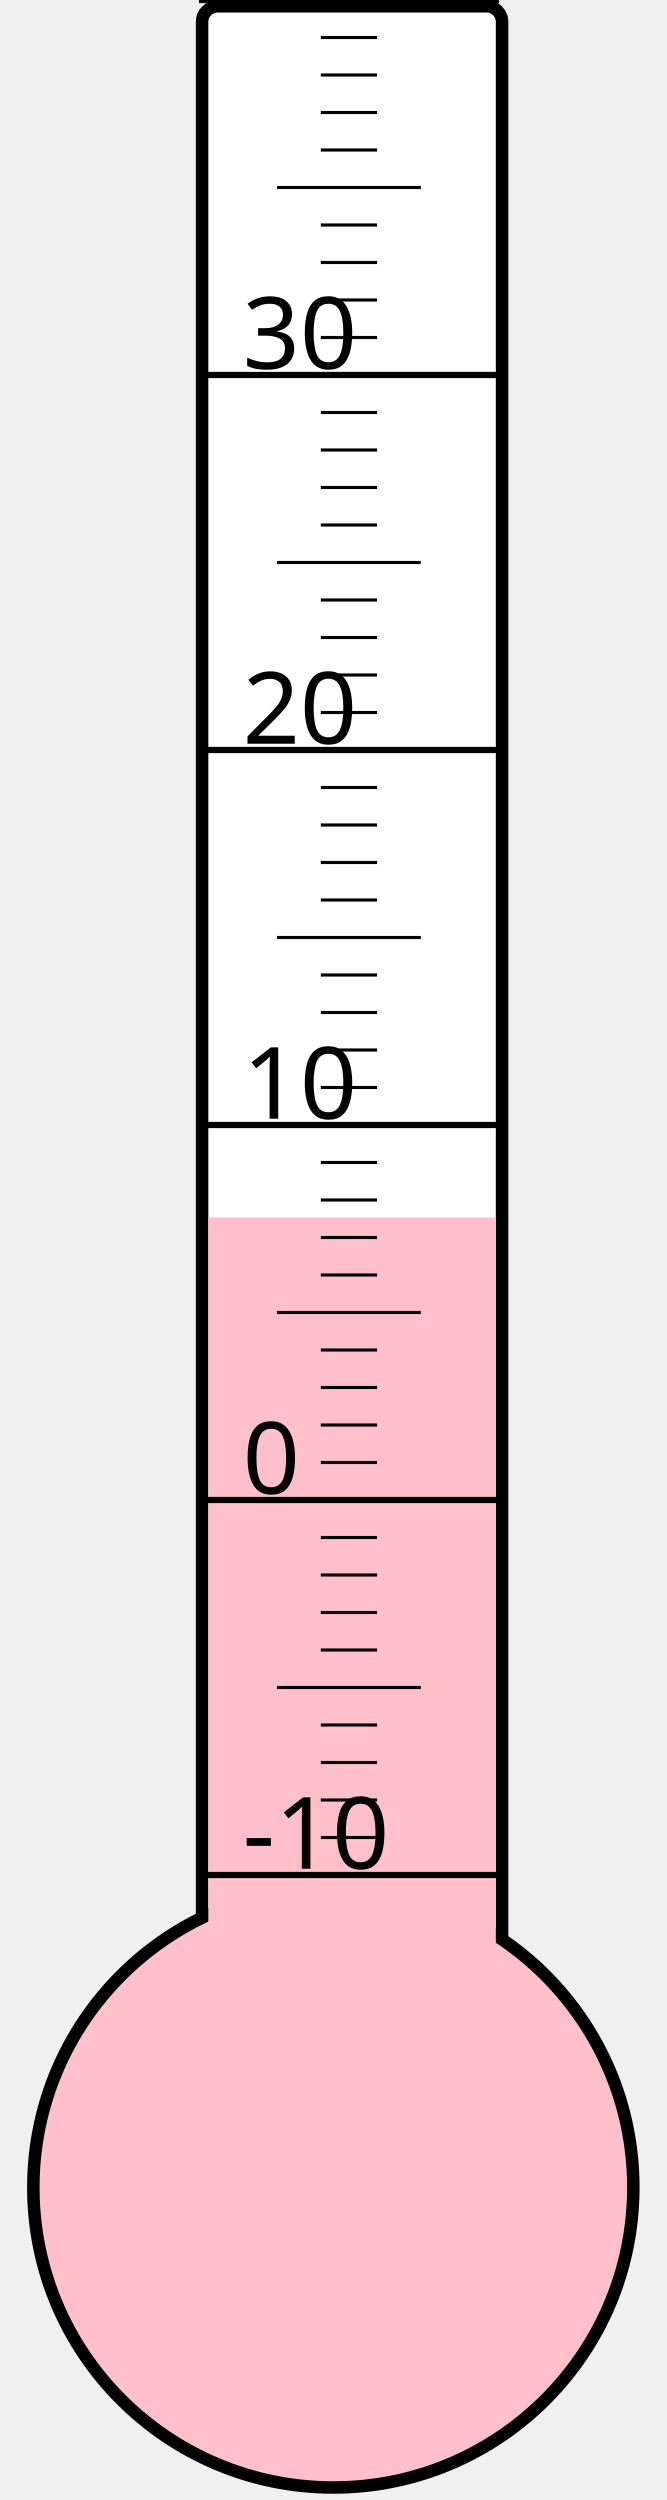
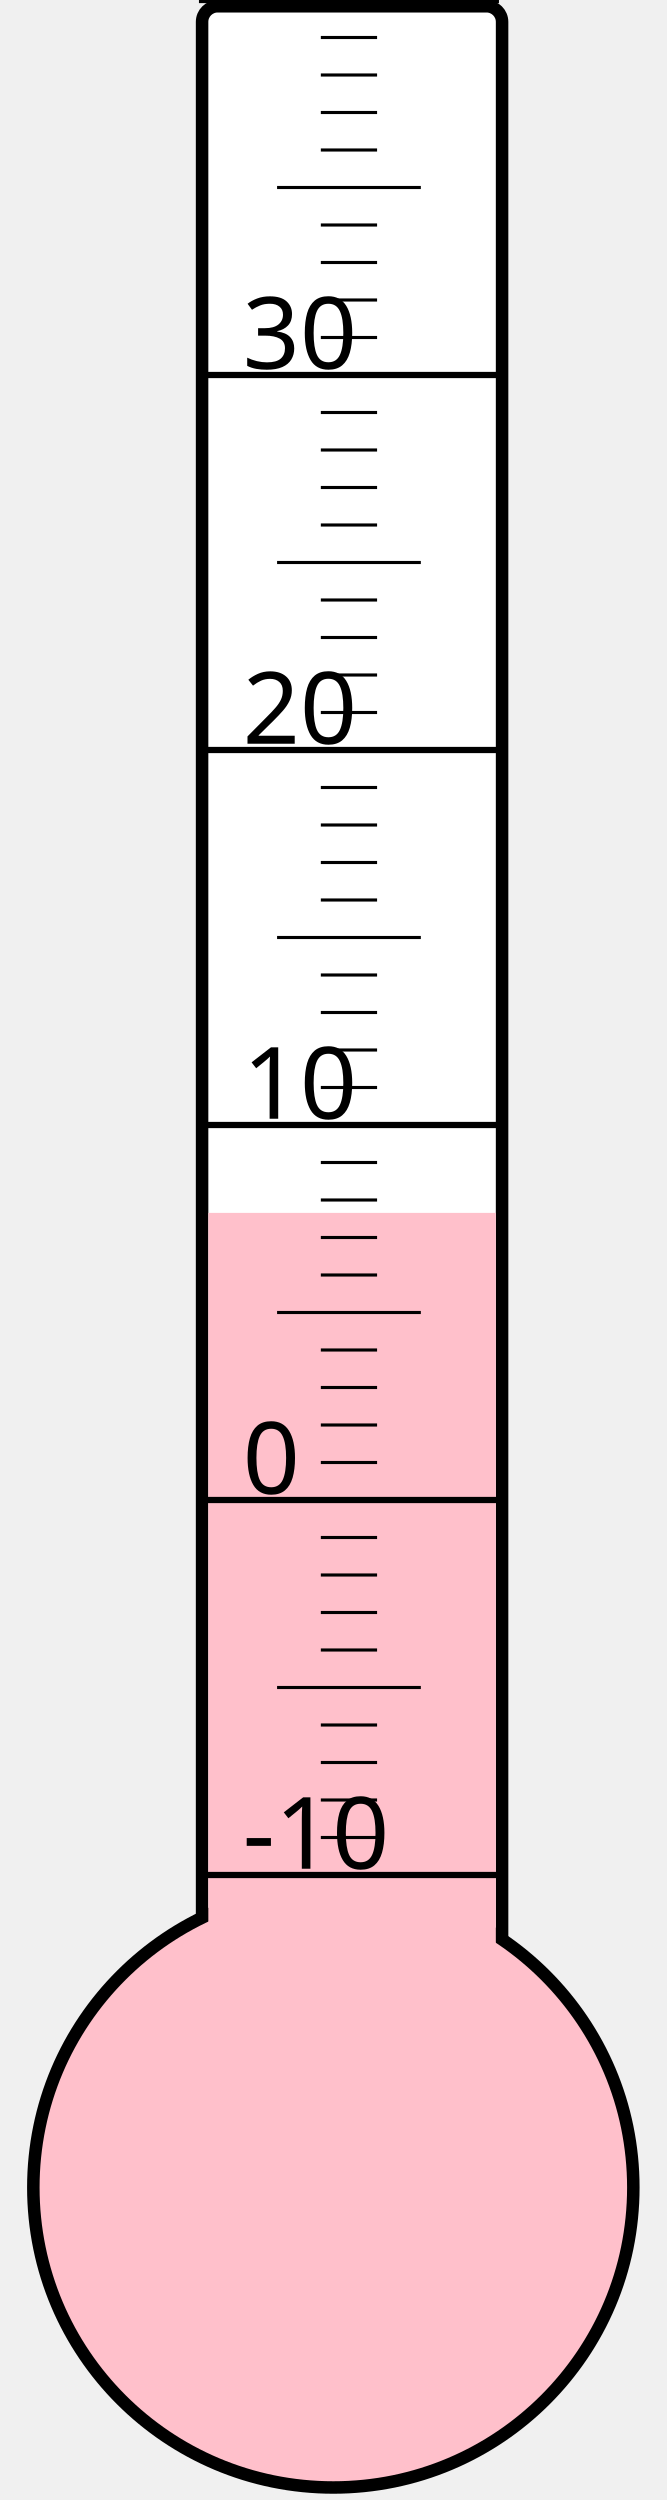
<svg xmlns="http://www.w3.org/2000/svg" width="40px" height="150px" viewBox="0 0 200 800">
  <rect width="200" height="800" x="0" y="0" style="fill: #ffffeb; fill-opacity: 0;" />
  <rect width="96" height="680" x="58" y="2" rx="5" ry="5" style="fill: white; fill-opacity: 1; stroke: black; stroke-width: 4;" />
  <circle cx="100" cy="700" r="96" style="fill: pink; stroke: black; stroke-width: 4;" />
-   <rect width="92" height="310.375" x="60" y="389.625" style="fill: pink; fill-opacity: 1; stroke-width: 0;" />
+   <rect width="92" height="311.875" x="60" y="388.125" style="fill: pink; fill-opacity: 1; stroke-width: 0;" />
  <text x="71" y="598" style="font-family: sans-serif; font-size: 24pt;">-10</text>
  <text x="71" y="478" style="font-family: sans-serif; font-size: 24pt;">0</text>
  <text x="71" y="358" style="font-family: sans-serif; font-size: 24pt;">10</text>
  <text x="71" y="238" style="font-family: sans-serif; font-size: 24pt;">20</text>
  <text x="71" y="118" style="font-family: sans-serif; font-size: 24pt;">30</text>
  <g style="stroke: black;">
    <line x1="57" y1="600" x2="153" y2="600" style="stroke-width: 2;" />
    <line x1="96" y1="588" x2="114" y2="588" style="stroke-width: 1;" />
    <line x1="96" y1="576" x2="114" y2="576" style="stroke-width: 1;" />
    <line x1="96" y1="564" x2="114" y2="564" style="stroke-width: 1;" />
    <line x1="96" y1="552" x2="114" y2="552" style="stroke-width: 1;" />
    <line x1="82" y1="540" x2="128" y2="540" style="stroke-width: 1;" />
    <line x1="96" y1="528" x2="114" y2="528" style="stroke-width: 1;" />
    <line x1="96" y1="516" x2="114" y2="516" style="stroke-width: 1;" />
    <line x1="96" y1="504" x2="114" y2="504" style="stroke-width: 1;" />
    <line x1="96" y1="492" x2="114" y2="492" style="stroke-width: 1;" />
    <line x1="57" y1="480" x2="153" y2="480" style="stroke-width: 2;" />
    <line x1="96" y1="468" x2="114" y2="468" style="stroke-width: 1;" />
    <line x1="96" y1="456" x2="114" y2="456" style="stroke-width: 1;" />
    <line x1="96" y1="444" x2="114" y2="444" style="stroke-width: 1;" />
    <line x1="96" y1="432" x2="114" y2="432" style="stroke-width: 1;" />
    <line x1="82" y1="420" x2="128" y2="420" style="stroke-width: 1;" />
    <line x1="96" y1="408" x2="114" y2="408" style="stroke-width: 1;" />
    <line x1="96" y1="396" x2="114" y2="396" style="stroke-width: 1;" />
    <line x1="96" y1="384" x2="114" y2="384" style="stroke-width: 1;" />
    <line x1="96" y1="372" x2="114" y2="372" style="stroke-width: 1;" />
    <line x1="57" y1="360" x2="153" y2="360" style="stroke-width: 2;" />
    <line x1="96" y1="348" x2="114" y2="348" style="stroke-width: 1;" />
    <line x1="96" y1="336" x2="114" y2="336" style="stroke-width: 1;" />
    <line x1="96" y1="324" x2="114" y2="324" style="stroke-width: 1;" />
    <line x1="96" y1="312" x2="114" y2="312" style="stroke-width: 1;" />
    <line x1="82" y1="300" x2="128" y2="300" style="stroke-width: 1;" />
    <line x1="96" y1="288" x2="114" y2="288" style="stroke-width: 1;" />
    <line x1="96" y1="276" x2="114" y2="276" style="stroke-width: 1;" />
    <line x1="96" y1="264" x2="114" y2="264" style="stroke-width: 1;" />
    <line x1="96" y1="252" x2="114" y2="252" style="stroke-width: 1;" />
    <line x1="57" y1="240" x2="153" y2="240" style="stroke-width: 2;" />
    <line x1="96" y1="228" x2="114" y2="228" style="stroke-width: 1;" />
    <line x1="96" y1="216" x2="114" y2="216" style="stroke-width: 1;" />
    <line x1="96" y1="204" x2="114" y2="204" style="stroke-width: 1;" />
    <line x1="96" y1="192" x2="114" y2="192" style="stroke-width: 1;" />
    <line x1="82" y1="180" x2="128" y2="180" style="stroke-width: 1;" />
    <line x1="96" y1="168" x2="114" y2="168" style="stroke-width: 1;" />
    <line x1="96" y1="156" x2="114" y2="156" style="stroke-width: 1;" />
    <line x1="96" y1="144" x2="114" y2="144" style="stroke-width: 1;" />
    <line x1="96" y1="132" x2="114" y2="132" style="stroke-width: 1;" />
    <line x1="57" y1="120" x2="153" y2="120" style="stroke-width: 2;" />
    <line x1="96" y1="108" x2="114" y2="108" style="stroke-width: 1;" />
    <line x1="96" y1="96" x2="114" y2="96" style="stroke-width: 1;" />
    <line x1="96" y1="84" x2="114" y2="84" style="stroke-width: 1;" />
    <line x1="96" y1="72" x2="114" y2="72" style="stroke-width: 1;" />
    <line x1="82" y1="60" x2="128" y2="60" style="stroke-width: 1;" />
    <line x1="96" y1="48" x2="114" y2="48" style="stroke-width: 1;" />
    <line x1="96" y1="36" x2="114" y2="36" style="stroke-width: 1;" />
    <line x1="96" y1="24" x2="114" y2="24" style="stroke-width: 1;" />
    <line x1="96" y1="12" x2="114" y2="12" style="stroke-width: 1;" />
    <line x1="57" y1="0" x2="153" y2="0" style="stroke-width: 2;" />
  </g>
</svg>
